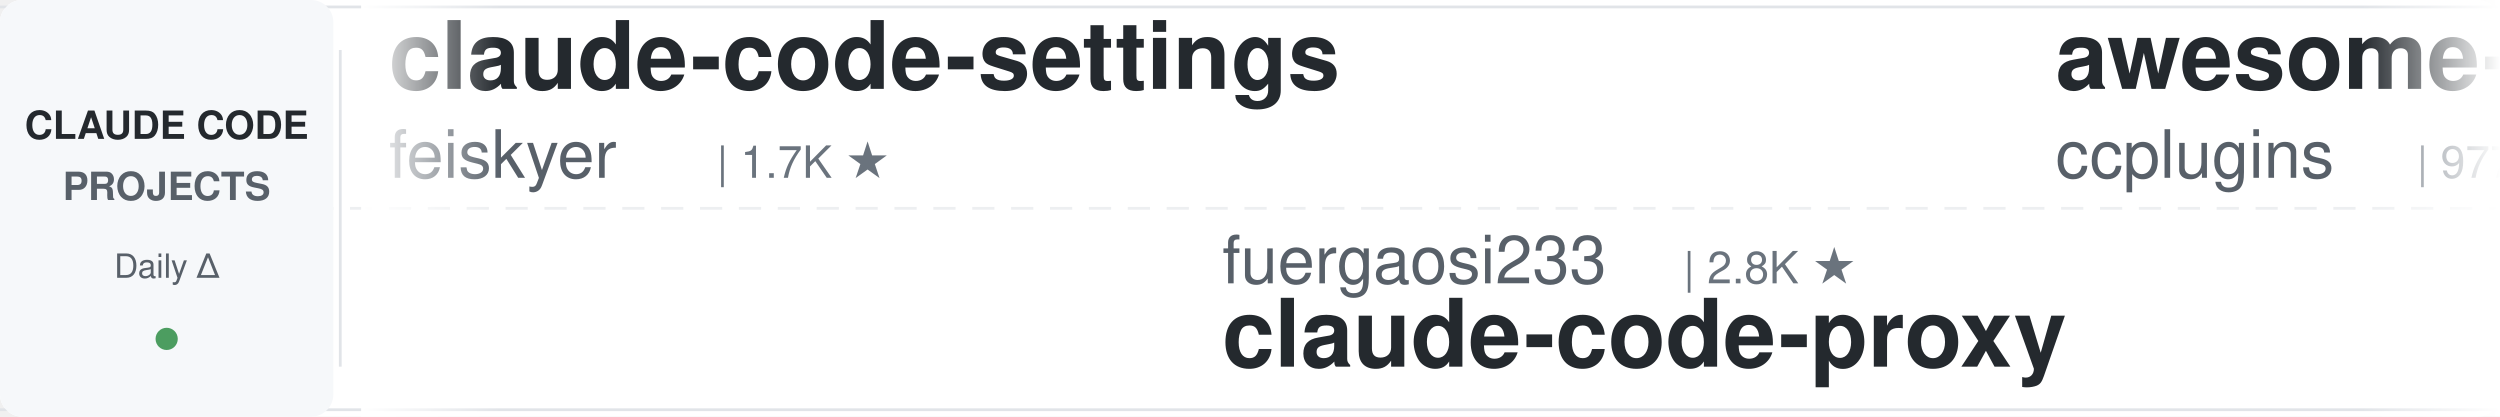
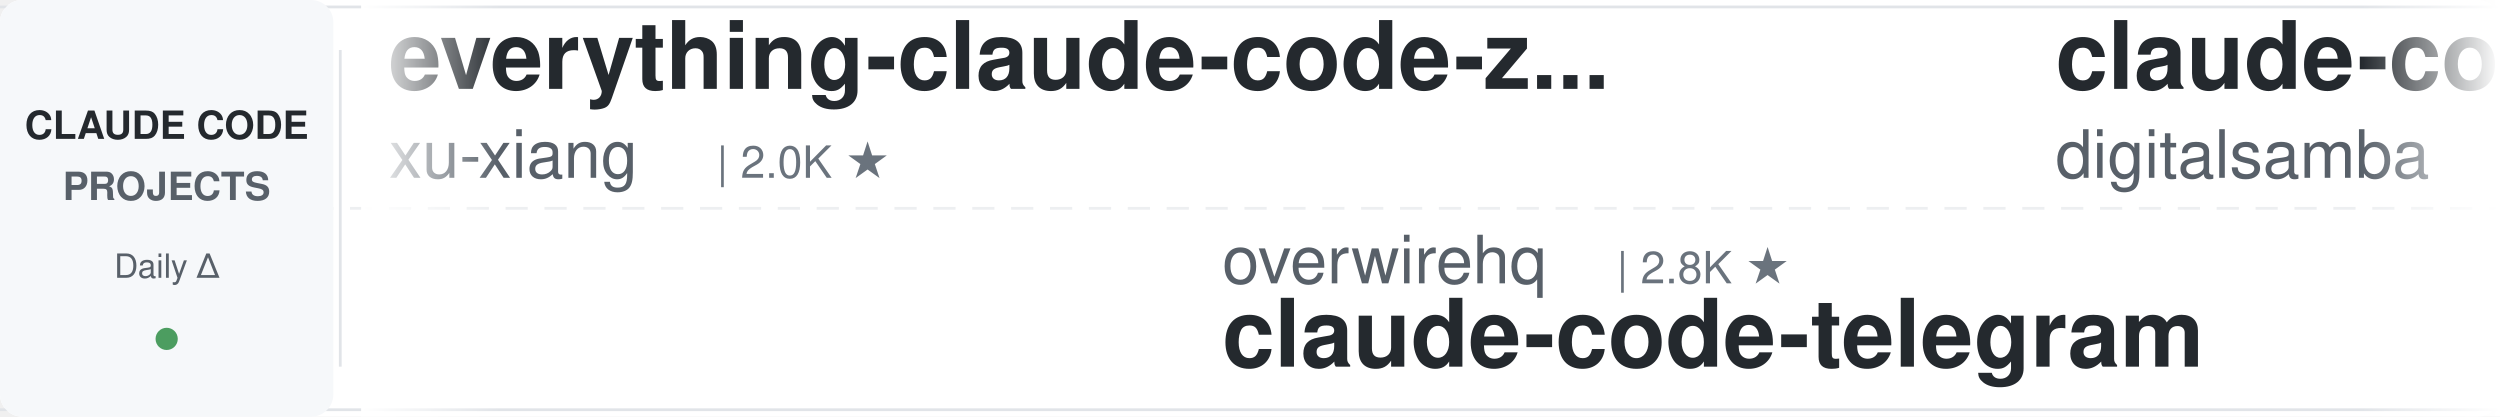
<svg xmlns="http://www.w3.org/2000/svg" width="900" height="150">
  <defs>
    <linearGradient id="leftFade" x1="0%" y1="0%" x2="100%" y2="0%">
      <stop offset="0%" style="stop-color:#ffffff;stop-opacity:1" />
      <stop offset="100%" style="stop-color:#ffffff;stop-opacity:0" />
    </linearGradient>
    <linearGradient id="rightFade" x1="0%" y1="0%" x2="100%" y2="0%">
      <stop offset="0%" style="stop-color:#ffffff;stop-opacity:0" />
      <stop offset="100%" style="stop-color:#ffffff;stop-opacity:1" />
    </linearGradient>
  </defs>
  <rect width="900" height="150" fill="#ffffff" rx="8" />
  <rect x="0" y="2" width="900" height="1" fill="#e1e4e8" />
  <rect x="0" y="147" width="900" height="1" fill="#e1e4e8" />
  <line x1="0" y1="75" x2="900" y2="75" stroke="#e1e4e8" stroke-width="1" stroke-dasharray="8 6" opacity="0.6" />
  <rect x="0" y="0" width="120" height="150" fill="#f6f8fa" rx="8" />
  <text x="60" y="50" font-family="-apple-system, BlinkMacSystemFont, 'Segoe UI', Helvetica, Arial, sans-serif" font-size="14" font-weight="600" fill="#24292e" text-anchor="middle">CLAUDE CODE</text>
  <text x="60" y="72" font-family="-apple-system, BlinkMacSystemFont, 'Segoe UI', Helvetica, Arial, sans-serif" font-size="14" font-weight="600" fill="#586069" text-anchor="middle">PROJECTS</text>
  <text x="60" y="100" font-family="-apple-system, BlinkMacSystemFont, 'Segoe UI', Helvetica, Arial, sans-serif" font-size="12" font-weight="500" fill="#586069" text-anchor="middle">Daily Δ</text>
  <circle cx="60" cy="122" r="4" fill="#22863a" opacity="0.8" />
  <rect x="122" y="18" width="1" height="114" fill="#e1e4e8" />
  <clipPath id="tickerClip">
    <rect x="130" y="0" width="770" height="150" />
  </clipPath>
  <g clip-path="url(#tickerClip)">
    <g id="tickerItems">
      <animateTransform attributeName="transform" attributeType="XML" type="translate" from="0 0" to="-3000 0" dur="54s" repeatCount="indefinite" />
      <g transform="translate(0, 0)">
-         <text x="140" y="32" font-family="-apple-system, BlinkMacSystemFont, 'Segoe UI', Helvetica, Arial, sans-serif" font-size="34" font-weight="600" fill="#24292e">claude-code-settings</text>
-         <text x="140" y="64" font-family="-apple-system, BlinkMacSystemFont, 'Segoe UI', Helvetica, Arial, sans-serif" font-size="24" font-weight="400" fill="#586069">feiskyer</text>
-         <text x="258" y="64" font-family="-apple-system, BlinkMacSystemFont, 'Segoe UI', Helvetica, Arial, sans-serif" font-size="16" font-weight="500" fill="#6a737d">| 1.7K ★</text>
+         <text x="140" y="32" font-family="-apple-system, BlinkMacSystemFont, 'Segoe UI', Helvetica, Arial, sans-serif" font-size="34" font-weight="600" fill="#24292e">everything-claude-code-z...</text>
+         <text x="140" y="64" font-family="-apple-system, BlinkMacSystemFont, 'Segoe UI', Helvetica, Arial, sans-serif" font-size="24" font-weight="400" fill="#586069">xu-xiang</text>
+         <text x="258" y="64" font-family="-apple-system, BlinkMacSystemFont, 'Segoe UI', Helvetica, Arial, sans-serif" font-size="16" font-weight="500" fill="#6a737d">| 2.0K ★</text>
      </g>
      <g transform="translate(300, 0)">
-         <text x="140" y="102" font-family="-apple-system, BlinkMacSystemFont, 'Segoe UI', Helvetica, Arial, sans-serif" font-size="24" font-weight="400" fill="#586069">fuergaosi233</text>
-         <text x="306" y="102" font-family="-apple-system, BlinkMacSystemFont, 'Segoe UI', Helvetica, Arial, sans-serif" font-size="16" font-weight="500" fill="#6a737d">| 2.8K ★</text>
-         <text x="140" y="132" font-family="-apple-system, BlinkMacSystemFont, 'Segoe UI', Helvetica, Arial, sans-serif" font-size="34" font-weight="600" fill="#24292e">claude-code-proxy</text>
+         <text x="140" y="102" font-family="-apple-system, BlinkMacSystemFont, 'Segoe UI', Helvetica, Arial, sans-serif" font-size="24" font-weight="400" fill="#586069">overwirehq</text>
+         <text x="282" y="102" font-family="-apple-system, BlinkMacSystemFont, 'Segoe UI', Helvetica, Arial, sans-serif" font-size="16" font-weight="500" fill="#6a737d">| 2.8K ★</text>
+         <text x="140" y="132" font-family="-apple-system, BlinkMacSystemFont, 'Segoe UI', Helvetica, Arial, sans-serif" font-size="34" font-weight="600" fill="#24292e">claude-code-telegram</text>
      </g>
      <g transform="translate(600, 0)">
-         <text x="140" y="32" font-family="-apple-system, BlinkMacSystemFont, 'Segoe UI', Helvetica, Arial, sans-serif" font-size="34" font-weight="600" fill="#24292e">awesome-claude-code-plug...</text>
-         <text x="140" y="64" font-family="-apple-system, BlinkMacSystemFont, 'Segoe UI', Helvetica, Arial, sans-serif" font-size="24" font-weight="400" fill="#586069">ccplugins</text>
-         <text x="270" y="64" font-family="-apple-system, BlinkMacSystemFont, 'Segoe UI', Helvetica, Arial, sans-serif" font-size="16" font-weight="500" fill="#6a737d">| 977 ★</text>
-       </g>
-       <g transform="translate(900, 0)">
-         <text x="140" y="102" font-family="-apple-system, BlinkMacSystemFont, 'Segoe UI', Helvetica, Arial, sans-serif" font-size="24" font-weight="400" fill="#586069">Alishahryar1</text>
-         <text x="306" y="102" font-family="-apple-system, BlinkMacSystemFont, 'Segoe UI', Helvetica, Arial, sans-serif" font-size="16" font-weight="500" fill="#6a737d">| 61.9K ★</text>
-         <text x="140" y="132" font-family="-apple-system, BlinkMacSystemFont, 'Segoe UI', Helvetica, Arial, sans-serif" font-size="34" font-weight="600" fill="#24292e">free-claude-code</text>
-       </g>
-       <g transform="translate(1200, 0)">
-         <text x="140" y="32" font-family="-apple-system, BlinkMacSystemFont, 'Segoe UI', Helvetica, Arial, sans-serif" font-size="34" font-weight="600" fill="#24292e">claude-code-action</text>
-         <text x="140" y="64" font-family="-apple-system, BlinkMacSystemFont, 'Segoe UI', Helvetica, Arial, sans-serif" font-size="24" font-weight="400" fill="#586069">anthropics</text>
-         <text x="282" y="64" font-family="-apple-system, BlinkMacSystemFont, 'Segoe UI', Helvetica, Arial, sans-serif" font-size="16" font-weight="500" fill="#6a737d">| 9.6K ★</text>
-       </g>
-       <g transform="translate(1500, 0)">
-         <text x="140" y="102" font-family="-apple-system, BlinkMacSystemFont, 'Segoe UI', Helvetica, Arial, sans-serif" font-size="24" font-weight="400" fill="#586069">Yeachan-Heo</text>
-         <text x="294" y="102" font-family="-apple-system, BlinkMacSystemFont, 'Segoe UI', Helvetica, Arial, sans-serif" font-size="16" font-weight="500" fill="#6a737d">| 40.1K ★</text>
-         <text x="140" y="132" font-family="-apple-system, BlinkMacSystemFont, 'Segoe UI', Helvetica, Arial, sans-serif" font-size="34" font-weight="600" fill="#24292e">oh-my-claudecode</text>
-       </g>
-       <g transform="translate(1800, 0)">
-         <text x="140" y="32" font-family="-apple-system, BlinkMacSystemFont, 'Segoe UI', Helvetica, Arial, sans-serif" font-size="34" font-weight="600" fill="#24292e">claude_code_src</text>
-         <text x="140" y="64" font-family="-apple-system, BlinkMacSystemFont, 'Segoe UI', Helvetica, Arial, sans-serif" font-size="24" font-weight="400" fill="#586069">ponponon</text>
-         <text x="258" y="64" font-family="-apple-system, BlinkMacSystemFont, 'Segoe UI', Helvetica, Arial, sans-serif" font-size="16" font-weight="500" fill="#6a737d">| 2.3K ★</text>
-       </g>
-       <g transform="translate(2100, 0)">
-         <text x="140" y="102" font-family="-apple-system, BlinkMacSystemFont, 'Segoe UI', Helvetica, Arial, sans-serif" font-size="24" font-weight="400" fill="#586069">huangserva</text>
-         <text x="282" y="102" font-family="-apple-system, BlinkMacSystemFont, 'Segoe UI', Helvetica, Arial, sans-serif" font-size="16" font-weight="500" fill="#6a737d">| 629 ★</text>
-         <text x="140" y="132" font-family="-apple-system, BlinkMacSystemFont, 'Segoe UI', Helvetica, Arial, sans-serif" font-size="34" font-weight="600" fill="#24292e">claude-code-cli</text>
-       </g>
-       <g transform="translate(2400, 0)">
        <text x="140" y="32" font-family="-apple-system, BlinkMacSystemFont, 'Segoe UI', Helvetica, Arial, sans-serif" font-size="34" font-weight="600" fill="#24292e">claude-code-video-toolki...</text>
        <text x="140" y="64" font-family="-apple-system, BlinkMacSystemFont, 'Segoe UI', Helvetica, Arial, sans-serif" font-size="24" font-weight="400" fill="#586069">digitalsamba</text>
        <text x="306" y="64" font-family="-apple-system, BlinkMacSystemFont, 'Segoe UI', Helvetica, Arial, sans-serif" font-size="16" font-weight="500" fill="#6a737d">| 2.3K ★</text>
      </g>
+       <g transform="translate(900, 0)">
+         <text x="140" y="102" font-family="-apple-system, BlinkMacSystemFont, 'Segoe UI', Helvetica, Arial, sans-serif" font-size="24" font-weight="400" fill="#586069">ding113</text>
+         <text x="246" y="102" font-family="-apple-system, BlinkMacSystemFont, 'Segoe UI', Helvetica, Arial, sans-serif" font-size="16" font-weight="500" fill="#6a737d">| 3.4K ★</text>
+         <text x="140" y="132" font-family="-apple-system, BlinkMacSystemFont, 'Segoe UI', Helvetica, Arial, sans-serif" font-size="34" font-weight="600" fill="#24292e">claude-code-hub</text>
+       </g>
+       <g transform="translate(1200, 0)">
+         <text x="140" y="32" font-family="-apple-system, BlinkMacSystemFont, 'Segoe UI', Helvetica, Arial, sans-serif" font-size="34" font-weight="600" fill="#24292e">pi-vs-claude-code</text>
+         <text x="140" y="64" font-family="-apple-system, BlinkMacSystemFont, 'Segoe UI', Helvetica, Arial, sans-serif" font-size="24" font-weight="400" fill="#586069">disler</text>
+         <text x="234" y="64" font-family="-apple-system, BlinkMacSystemFont, 'Segoe UI', Helvetica, Arial, sans-serif" font-size="16" font-weight="500" fill="#6a737d">| 1.7K ★</text>
+       </g>
+       <g transform="translate(1500, 0)">
+         <text x="140" y="102" font-family="-apple-system, BlinkMacSystemFont, 'Segoe UI', Helvetica, Arial, sans-serif" font-size="24" font-weight="400" fill="#586069">zebbern</text>
+         <text x="246" y="102" font-family="-apple-system, BlinkMacSystemFont, 'Segoe UI', Helvetica, Arial, sans-serif" font-size="16" font-weight="500" fill="#6a737d">| 4.7K ★</text>
+         <text x="140" y="132" font-family="-apple-system, BlinkMacSystemFont, 'Segoe UI', Helvetica, Arial, sans-serif" font-size="34" font-weight="600" fill="#24292e">claude-code-guide</text>
+       </g>
+       <g transform="translate(1800, 0)">
+         <text x="140" y="32" font-family="-apple-system, BlinkMacSystemFont, 'Segoe UI', Helvetica, Arial, sans-serif" font-size="34" font-weight="600" fill="#24292e">claude-code-ultimate-gui...</text>
+         <text x="140" y="64" font-family="-apple-system, BlinkMacSystemFont, 'Segoe UI', Helvetica, Arial, sans-serif" font-size="24" font-weight="400" fill="#586069">FlorianBruniaux</text>
+         <text x="342" y="64" font-family="-apple-system, BlinkMacSystemFont, 'Segoe UI', Helvetica, Arial, sans-serif" font-size="16" font-weight="500" fill="#6a737d">| 6.2K ★</text>
+       </g>
+       <g transform="translate(2100, 0)">
+         <text x="140" y="102" font-family="-apple-system, BlinkMacSystemFont, 'Segoe UI', Helvetica, Arial, sans-serif" font-size="24" font-weight="400" fill="#586069">1rgs</text>
+         <text x="210" y="102" font-family="-apple-system, BlinkMacSystemFont, 'Segoe UI', Helvetica, Arial, sans-serif" font-size="16" font-weight="500" fill="#6a737d">| 3.8K ★</text>
+         <text x="140" y="132" font-family="-apple-system, BlinkMacSystemFont, 'Segoe UI', Helvetica, Arial, sans-serif" font-size="34" font-weight="600" fill="#24292e">claude-code-proxy</text>
+       </g>
+       <g transform="translate(2400, 0)">
+         <text x="140" y="32" font-family="-apple-system, BlinkMacSystemFont, 'Segoe UI', Helvetica, Arial, sans-serif" font-size="34" font-weight="600" fill="#24292e">claude-code-rev</text>
+         <text x="140" y="64" font-family="-apple-system, BlinkMacSystemFont, 'Segoe UI', Helvetica, Arial, sans-serif" font-size="24" font-weight="400" fill="#586069">oboard</text>
+         <text x="234" y="64" font-family="-apple-system, BlinkMacSystemFont, 'Segoe UI', Helvetica, Arial, sans-serif" font-size="16" font-weight="500" fill="#6a737d">| 3.3K ★</text>
+       </g>
      <g transform="translate(2700, 0)">
-         <text x="140" y="102" font-family="-apple-system, BlinkMacSystemFont, 'Segoe UI', Helvetica, Arial, sans-serif" font-size="24" font-weight="400" fill="#586069">Piebald-AI</text>
-         <text x="282" y="102" font-family="-apple-system, BlinkMacSystemFont, 'Segoe UI', Helvetica, Arial, sans-serif" font-size="16" font-weight="500" fill="#6a737d">| 12.9K ★</text>
-         <text x="140" y="132" font-family="-apple-system, BlinkMacSystemFont, 'Segoe UI', Helvetica, Arial, sans-serif" font-size="34" font-weight="600" fill="#24292e">claude-code-system-promp...</text>
+         <text x="140" y="102" font-family="-apple-system, BlinkMacSystemFont, 'Segoe UI', Helvetica, Arial, sans-serif" font-size="24" font-weight="400" fill="#586069">OneRedOak</text>
+         <text x="270" y="102" font-family="-apple-system, BlinkMacSystemFont, 'Segoe UI', Helvetica, Arial, sans-serif" font-size="16" font-weight="500" fill="#6a737d">| 3.9K ★</text>
+         <text x="140" y="132" font-family="-apple-system, BlinkMacSystemFont, 'Segoe UI', Helvetica, Arial, sans-serif" font-size="34" font-weight="600" fill="#24292e">claude-code-workflows</text>
      </g>
      <g transform="translate(3000, 0)">
-         <text x="140" y="32" font-family="-apple-system, BlinkMacSystemFont, 'Segoe UI', Helvetica, Arial, sans-serif" font-size="34" font-weight="600" fill="#24292e">claude-code-settings</text>
-         <text x="140" y="64" font-family="-apple-system, BlinkMacSystemFont, 'Segoe UI', Helvetica, Arial, sans-serif" font-size="24" font-weight="400" fill="#586069">feiskyer</text>
-         <text x="258" y="64" font-family="-apple-system, BlinkMacSystemFont, 'Segoe UI', Helvetica, Arial, sans-serif" font-size="16" font-weight="500" fill="#6a737d">| 1.7K ★</text>
+         <text x="140" y="32" font-family="-apple-system, BlinkMacSystemFont, 'Segoe UI', Helvetica, Arial, sans-serif" font-size="34" font-weight="600" fill="#24292e">everything-claude-code-z...</text>
+         <text x="140" y="64" font-family="-apple-system, BlinkMacSystemFont, 'Segoe UI', Helvetica, Arial, sans-serif" font-size="24" font-weight="400" fill="#586069">xu-xiang</text>
+         <text x="258" y="64" font-family="-apple-system, BlinkMacSystemFont, 'Segoe UI', Helvetica, Arial, sans-serif" font-size="16" font-weight="500" fill="#6a737d">| 2.0K ★</text>
      </g>
      <g transform="translate(3300, 0)">
-         <text x="140" y="102" font-family="-apple-system, BlinkMacSystemFont, 'Segoe UI', Helvetica, Arial, sans-serif" font-size="24" font-weight="400" fill="#586069">fuergaosi233</text>
-         <text x="306" y="102" font-family="-apple-system, BlinkMacSystemFont, 'Segoe UI', Helvetica, Arial, sans-serif" font-size="16" font-weight="500" fill="#6a737d">| 2.8K ★</text>
-         <text x="140" y="132" font-family="-apple-system, BlinkMacSystemFont, 'Segoe UI', Helvetica, Arial, sans-serif" font-size="34" font-weight="600" fill="#24292e">claude-code-proxy</text>
+         <text x="140" y="102" font-family="-apple-system, BlinkMacSystemFont, 'Segoe UI', Helvetica, Arial, sans-serif" font-size="24" font-weight="400" fill="#586069">overwirehq</text>
+         <text x="282" y="102" font-family="-apple-system, BlinkMacSystemFont, 'Segoe UI', Helvetica, Arial, sans-serif" font-size="16" font-weight="500" fill="#6a737d">| 2.8K ★</text>
+         <text x="140" y="132" font-family="-apple-system, BlinkMacSystemFont, 'Segoe UI', Helvetica, Arial, sans-serif" font-size="34" font-weight="600" fill="#24292e">claude-code-telegram</text>
      </g>
      <g transform="translate(3600, 0)">
-         <text x="140" y="32" font-family="-apple-system, BlinkMacSystemFont, 'Segoe UI', Helvetica, Arial, sans-serif" font-size="34" font-weight="600" fill="#24292e">awesome-claude-code-plug...</text>
-         <text x="140" y="64" font-family="-apple-system, BlinkMacSystemFont, 'Segoe UI', Helvetica, Arial, sans-serif" font-size="24" font-weight="400" fill="#586069">ccplugins</text>
-         <text x="270" y="64" font-family="-apple-system, BlinkMacSystemFont, 'Segoe UI', Helvetica, Arial, sans-serif" font-size="16" font-weight="500" fill="#6a737d">| 977 ★</text>
+         <text x="140" y="32" font-family="-apple-system, BlinkMacSystemFont, 'Segoe UI', Helvetica, Arial, sans-serif" font-size="34" font-weight="600" fill="#24292e">claude-code-video-toolki...</text>
+         <text x="140" y="64" font-family="-apple-system, BlinkMacSystemFont, 'Segoe UI', Helvetica, Arial, sans-serif" font-size="24" font-weight="400" fill="#586069">digitalsamba</text>
+         <text x="306" y="64" font-family="-apple-system, BlinkMacSystemFont, 'Segoe UI', Helvetica, Arial, sans-serif" font-size="16" font-weight="500" fill="#6a737d">| 2.3K ★</text>
      </g>
      <g transform="translate(3900, 0)">
-         <text x="140" y="102" font-family="-apple-system, BlinkMacSystemFont, 'Segoe UI', Helvetica, Arial, sans-serif" font-size="24" font-weight="400" fill="#586069">Alishahryar1</text>
-         <text x="306" y="102" font-family="-apple-system, BlinkMacSystemFont, 'Segoe UI', Helvetica, Arial, sans-serif" font-size="16" font-weight="500" fill="#6a737d">| 61.9K ★</text>
-         <text x="140" y="132" font-family="-apple-system, BlinkMacSystemFont, 'Segoe UI', Helvetica, Arial, sans-serif" font-size="34" font-weight="600" fill="#24292e">free-claude-code</text>
+         <text x="140" y="102" font-family="-apple-system, BlinkMacSystemFont, 'Segoe UI', Helvetica, Arial, sans-serif" font-size="24" font-weight="400" fill="#586069">ding113</text>
+         <text x="246" y="102" font-family="-apple-system, BlinkMacSystemFont, 'Segoe UI', Helvetica, Arial, sans-serif" font-size="16" font-weight="500" fill="#6a737d">| 3.4K ★</text>
+         <text x="140" y="132" font-family="-apple-system, BlinkMacSystemFont, 'Segoe UI', Helvetica, Arial, sans-serif" font-size="34" font-weight="600" fill="#24292e">claude-code-hub</text>
      </g>
    </g>
  </g>
  <rect x="130" y="0" width="50" height="150" fill="url(#leftFade)" />
  <rect x="850" y="0" width="50" height="150" fill="url(#rightFade)" />
</svg>
